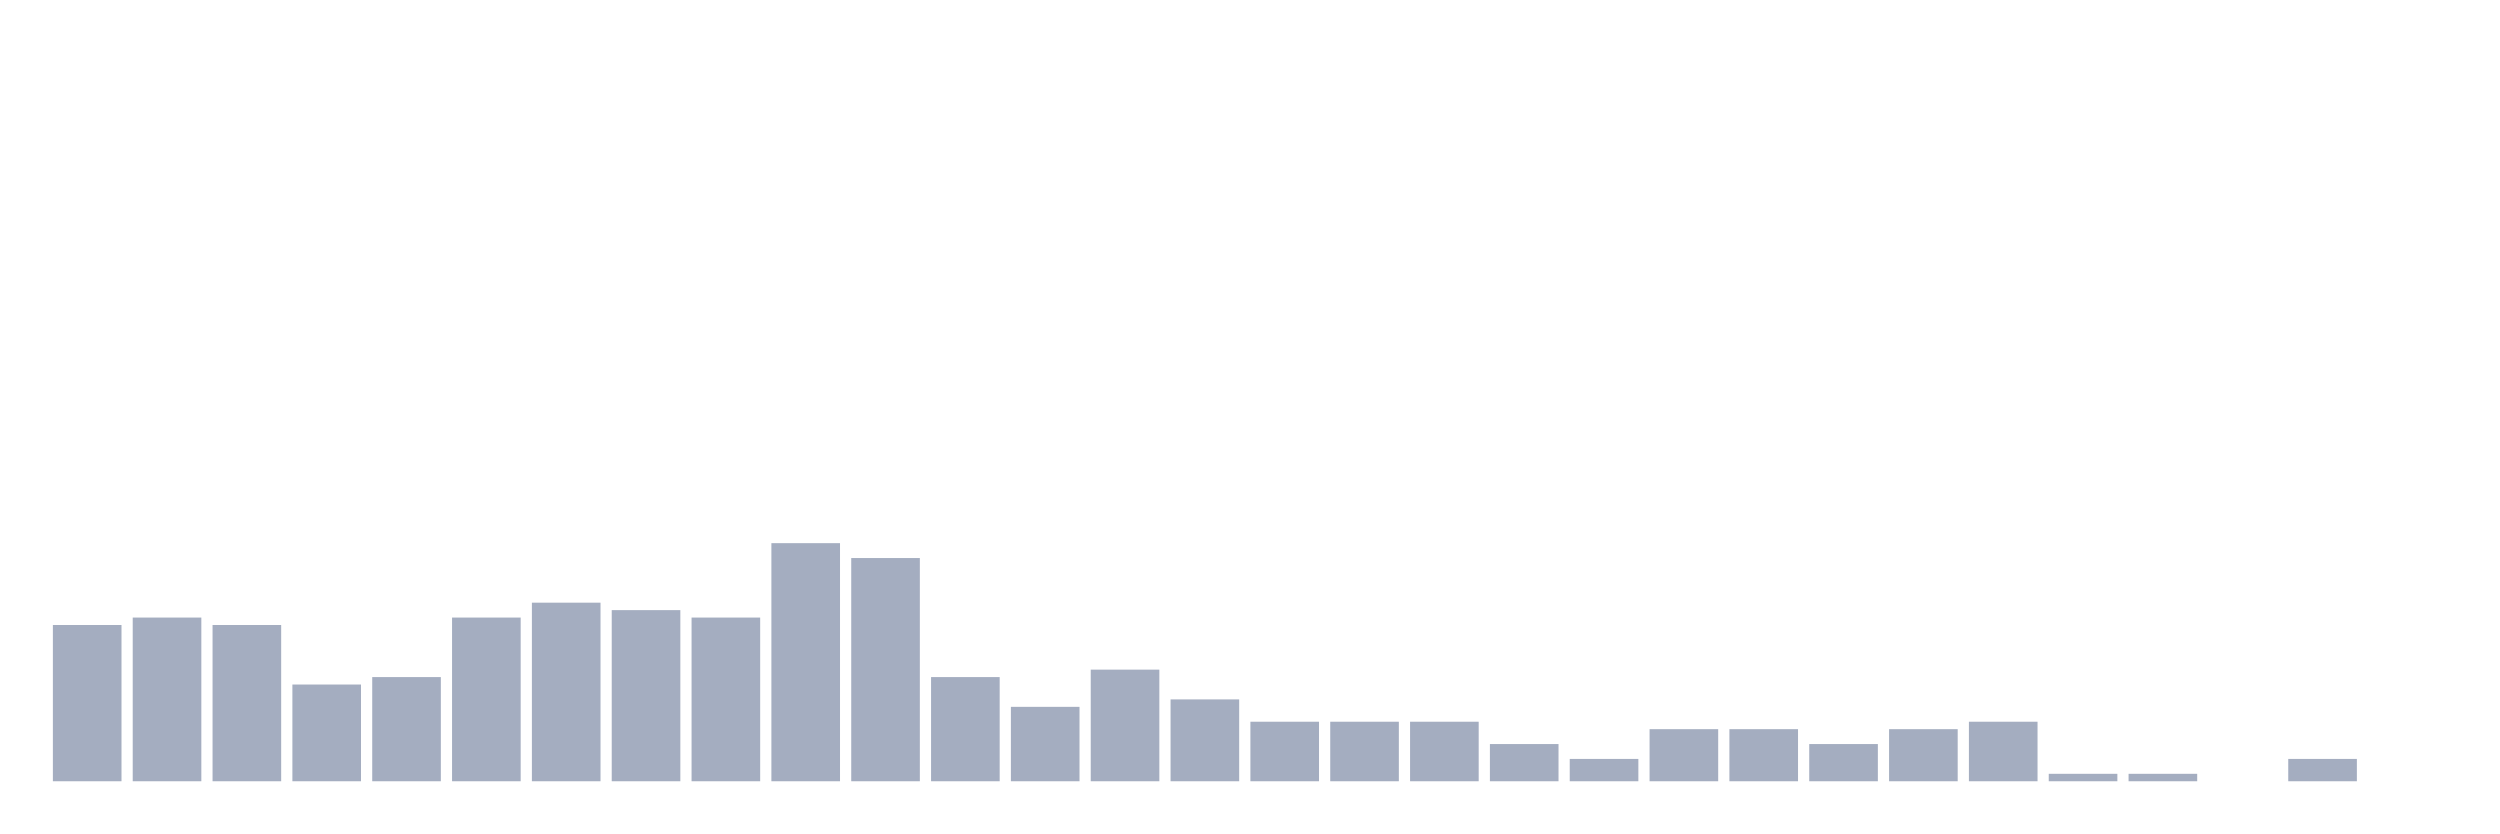
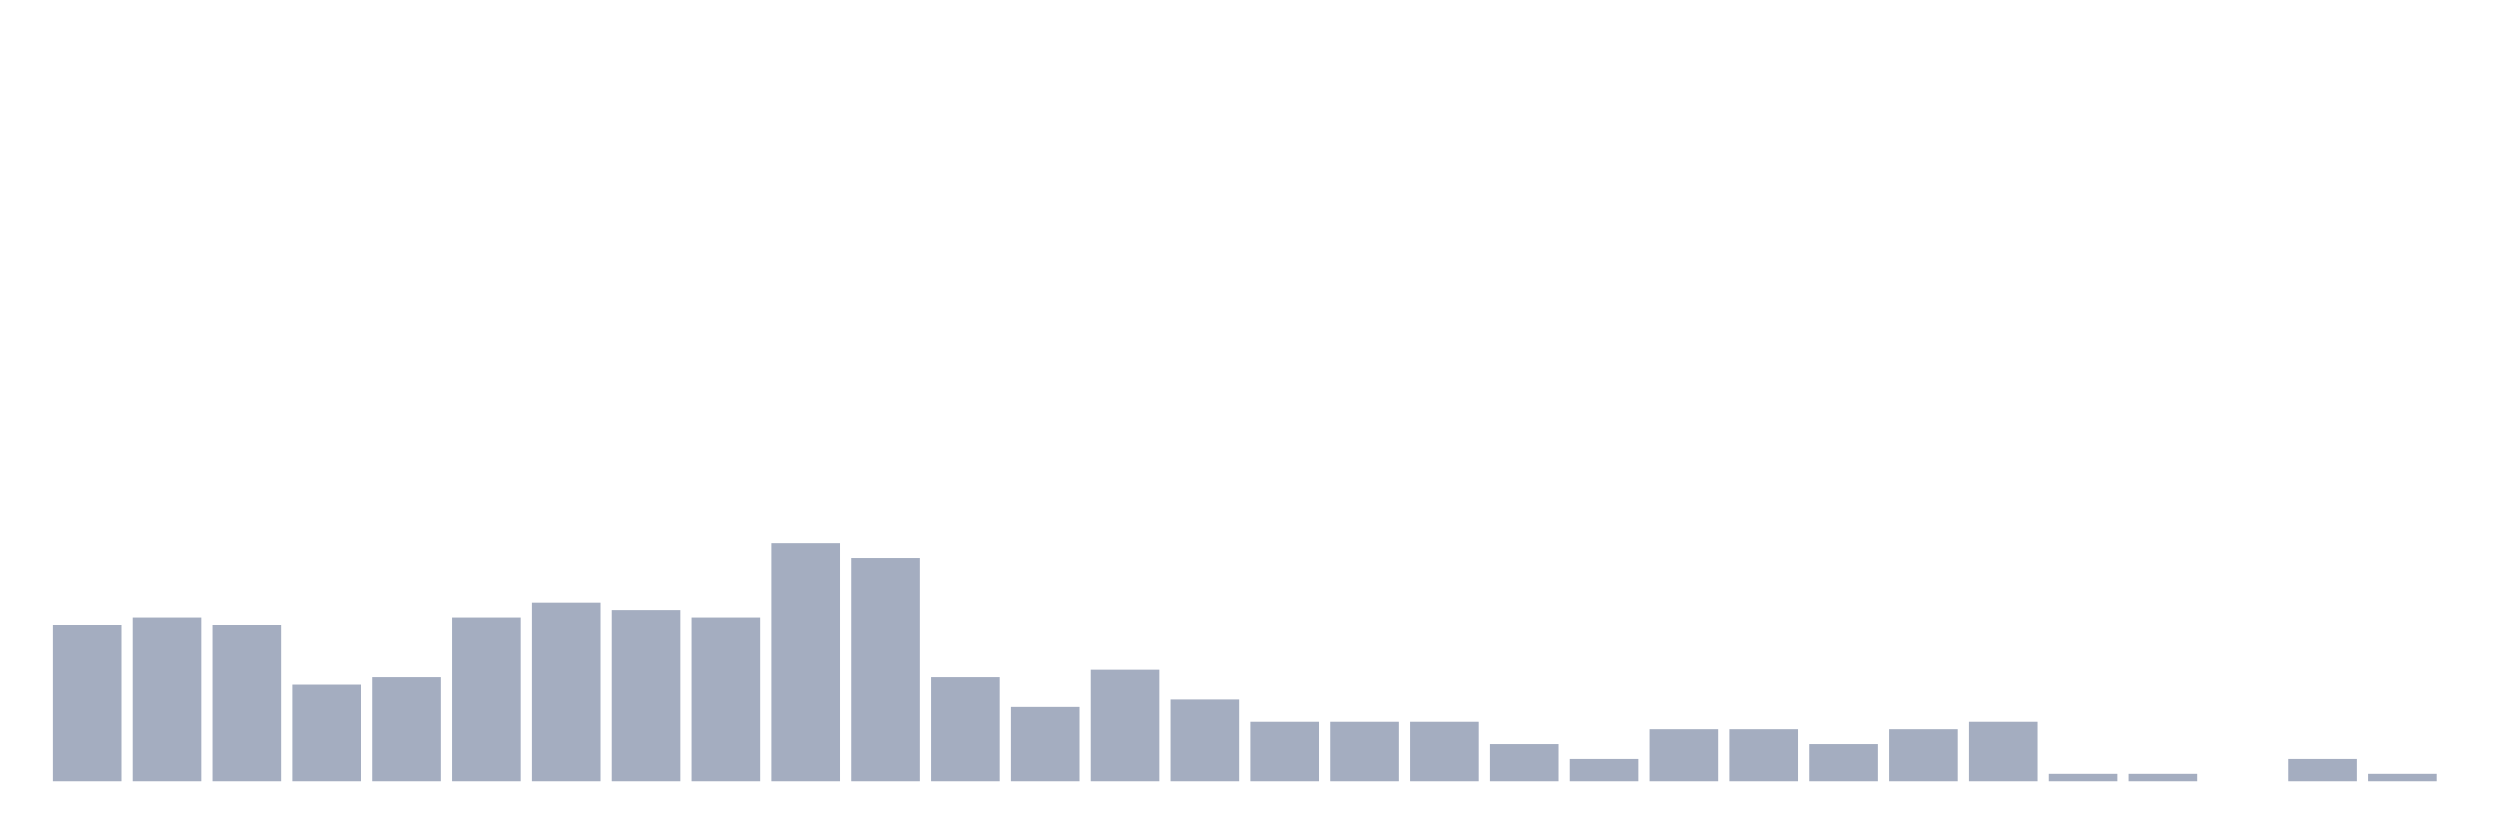
<svg xmlns="http://www.w3.org/2000/svg" viewBox="0 0 480 160">
  <g transform="translate(10,10)">
    <rect class="bar" x="0.153" width="13.175" y="110" height="30" fill="rgb(164,173,192)" />
    <rect class="bar" x="15.482" width="13.175" y="108.571" height="31.429" fill="rgb(164,173,192)" />
    <rect class="bar" x="30.81" width="13.175" y="110" height="30" fill="rgb(164,173,192)" />
    <rect class="bar" x="46.138" width="13.175" y="121.429" height="18.571" fill="rgb(164,173,192)" />
    <rect class="bar" x="61.466" width="13.175" y="120" height="20" fill="rgb(164,173,192)" />
    <rect class="bar" x="76.794" width="13.175" y="108.571" height="31.429" fill="rgb(164,173,192)" />
    <rect class="bar" x="92.123" width="13.175" y="105.714" height="34.286" fill="rgb(164,173,192)" />
    <rect class="bar" x="107.451" width="13.175" y="107.143" height="32.857" fill="rgb(164,173,192)" />
    <rect class="bar" x="122.779" width="13.175" y="108.571" height="31.429" fill="rgb(164,173,192)" />
    <rect class="bar" x="138.107" width="13.175" y="94.286" height="45.714" fill="rgb(164,173,192)" />
    <rect class="bar" x="153.436" width="13.175" y="97.143" height="42.857" fill="rgb(164,173,192)" />
    <rect class="bar" x="168.764" width="13.175" y="120" height="20" fill="rgb(164,173,192)" />
    <rect class="bar" x="184.092" width="13.175" y="125.714" height="14.286" fill="rgb(164,173,192)" />
    <rect class="bar" x="199.42" width="13.175" y="118.571" height="21.429" fill="rgb(164,173,192)" />
    <rect class="bar" x="214.748" width="13.175" y="124.286" height="15.714" fill="rgb(164,173,192)" />
    <rect class="bar" x="230.077" width="13.175" y="128.571" height="11.429" fill="rgb(164,173,192)" />
    <rect class="bar" x="245.405" width="13.175" y="128.571" height="11.429" fill="rgb(164,173,192)" />
    <rect class="bar" x="260.733" width="13.175" y="128.571" height="11.429" fill="rgb(164,173,192)" />
    <rect class="bar" x="276.061" width="13.175" y="132.857" height="7.143" fill="rgb(164,173,192)" />
    <rect class="bar" x="291.39" width="13.175" y="135.714" height="4.286" fill="rgb(164,173,192)" />
    <rect class="bar" x="306.718" width="13.175" y="130" height="10" fill="rgb(164,173,192)" />
    <rect class="bar" x="322.046" width="13.175" y="130" height="10" fill="rgb(164,173,192)" />
    <rect class="bar" x="337.374" width="13.175" y="132.857" height="7.143" fill="rgb(164,173,192)" />
    <rect class="bar" x="352.702" width="13.175" y="130" height="10" fill="rgb(164,173,192)" />
    <rect class="bar" x="368.031" width="13.175" y="128.571" height="11.429" fill="rgb(164,173,192)" />
    <rect class="bar" x="383.359" width="13.175" y="138.571" height="1.429" fill="rgb(164,173,192)" />
    <rect class="bar" x="398.687" width="13.175" y="138.571" height="1.429" fill="rgb(164,173,192)" />
    <rect class="bar" x="414.015" width="13.175" y="140" height="0" fill="rgb(164,173,192)" />
    <rect class="bar" x="429.344" width="13.175" y="135.714" height="4.286" fill="rgb(164,173,192)" />
-     <rect class="bar" x="444.672" width="13.175" y="140" height="0" fill="rgb(164,173,192)" />
+     <rect class="bar" x="444.672" width="13.175" y="138.571" height="1.429" fill="rgb(164,173,192)" />
  </g>
</svg>
